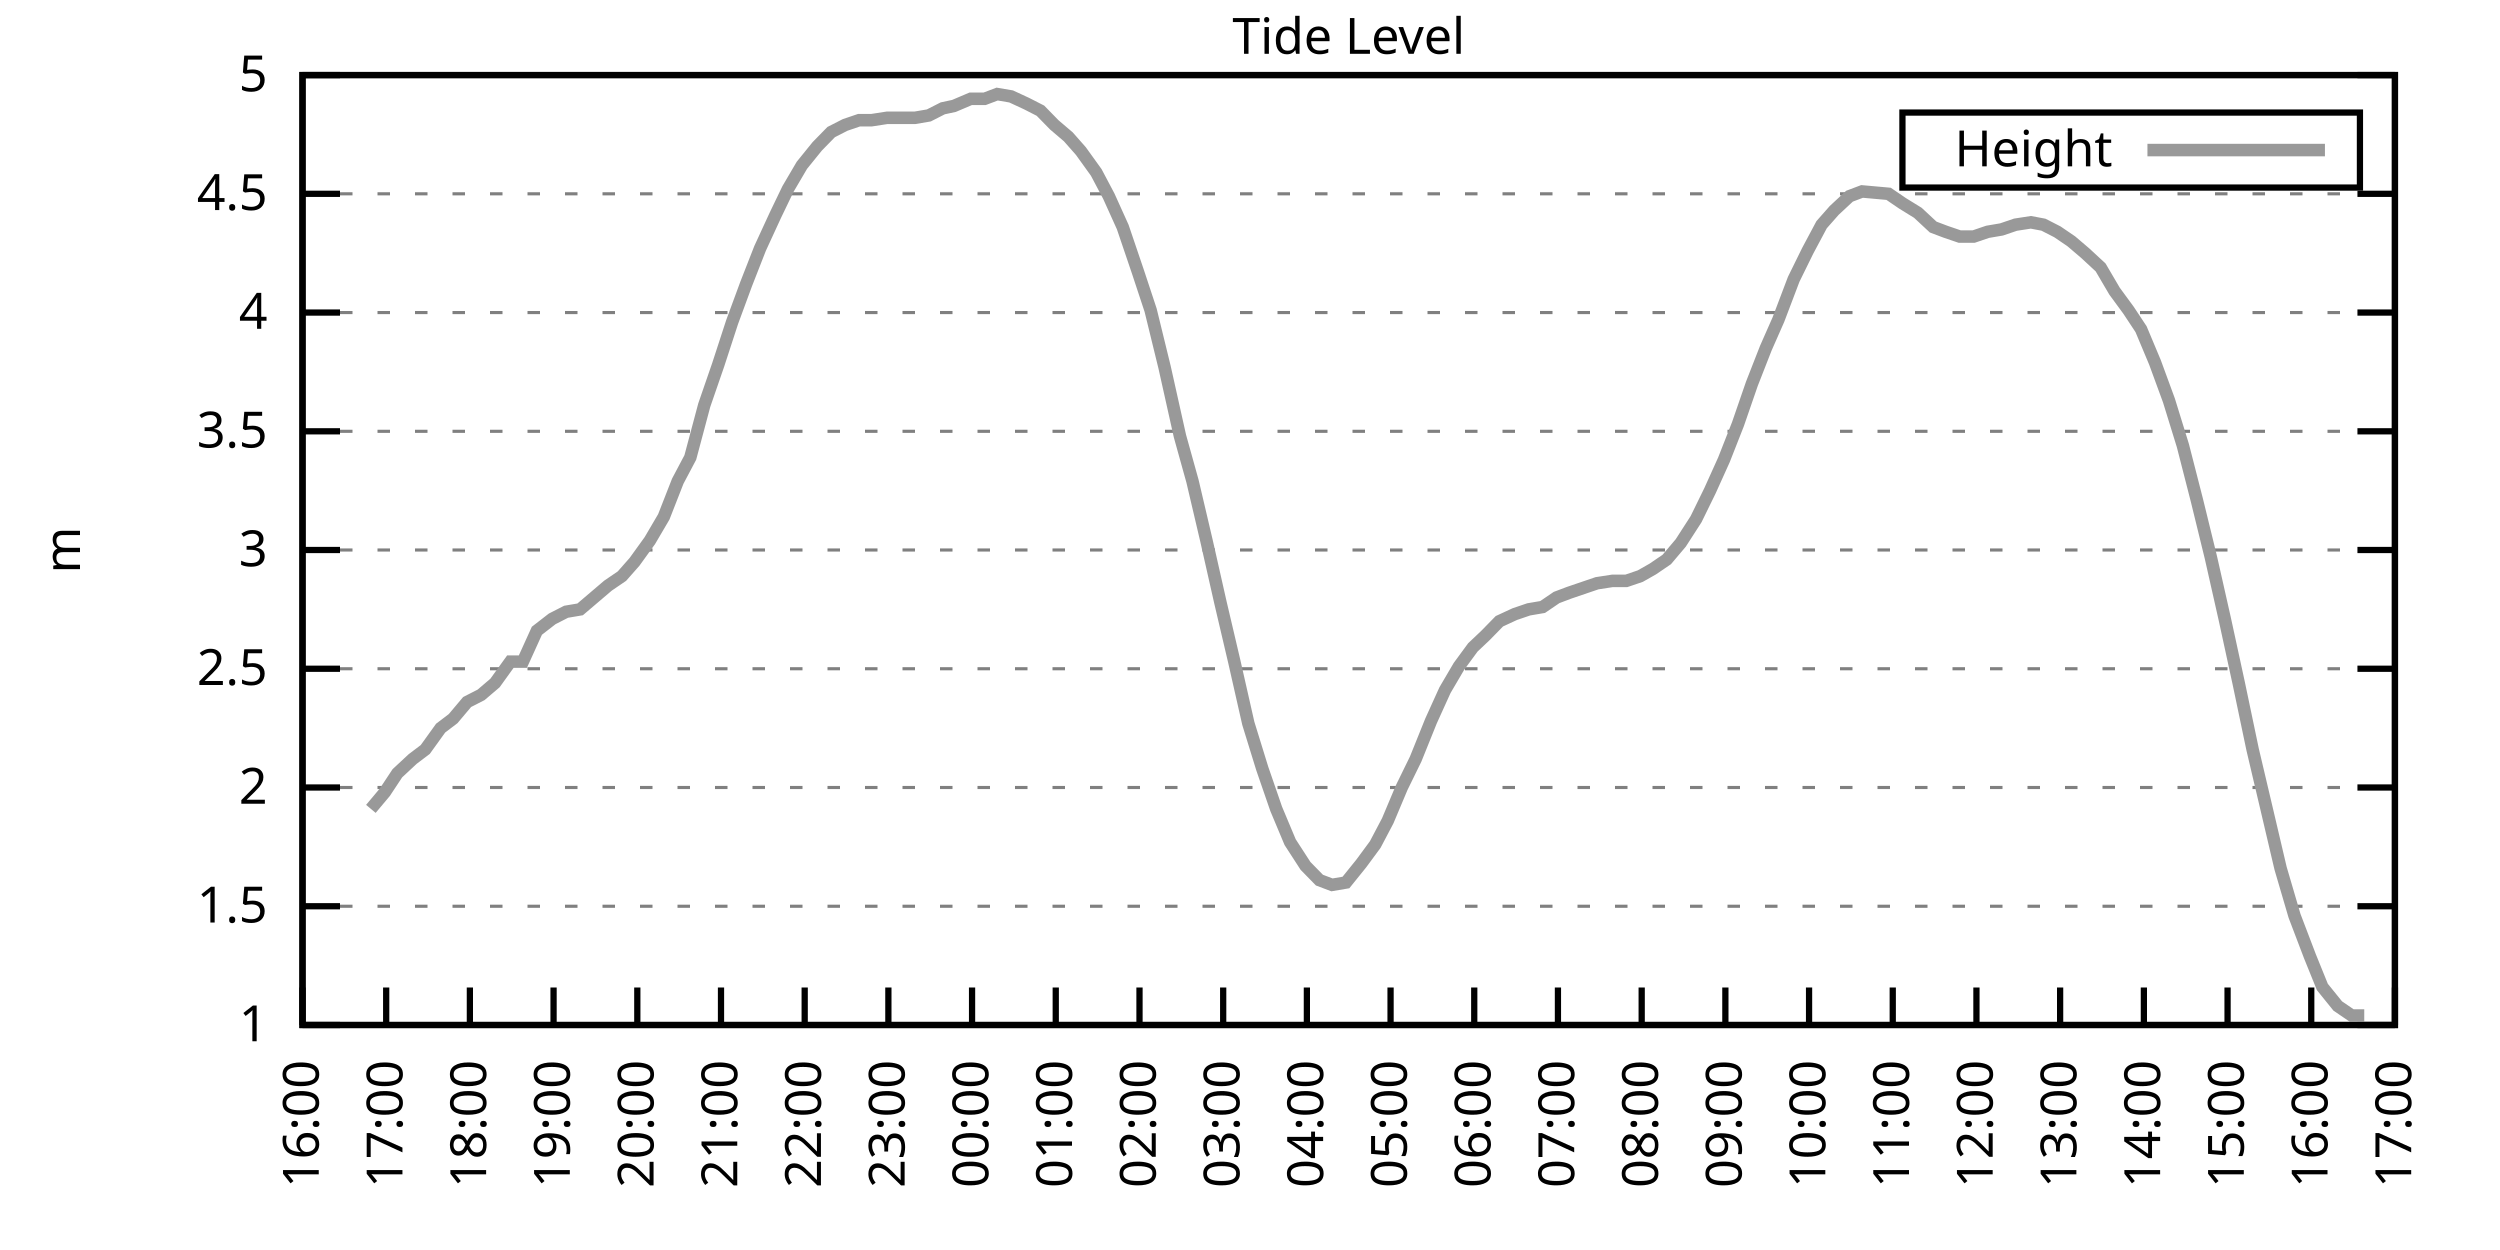
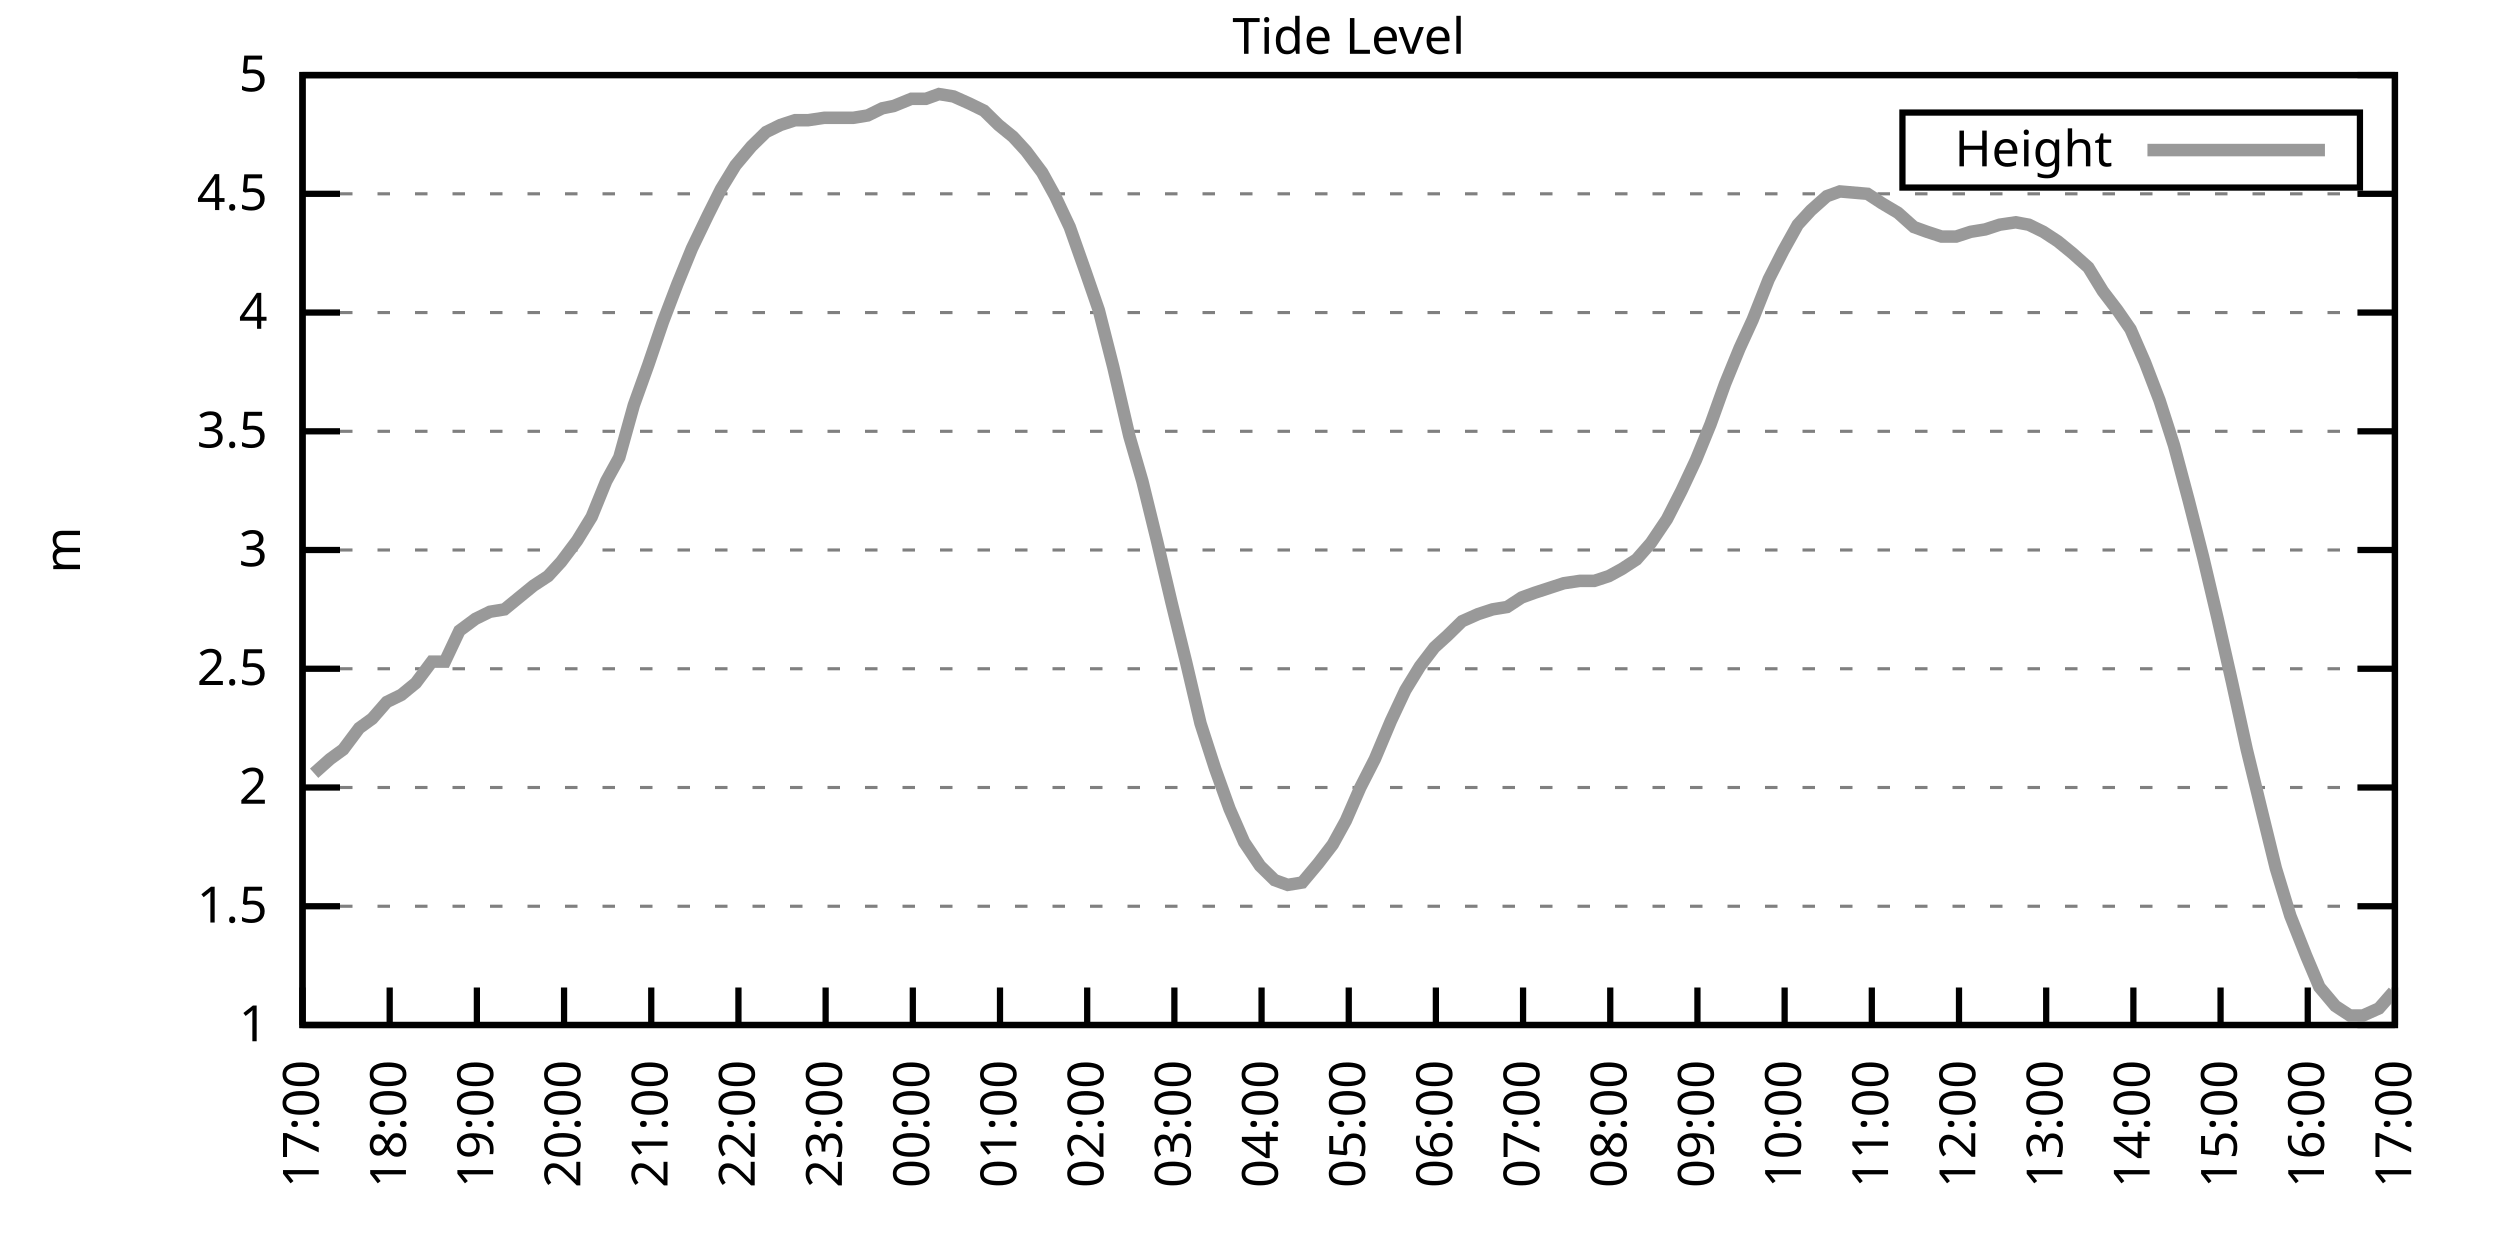
<svg xmlns="http://www.w3.org/2000/svg" xmlns:xlink="http://www.w3.org/1999/xlink" width="400" height="200" viewBox="0 0 400 200">
  <g id="gnuplot_canvas">
    <rect x="0" y="0" width="400" height="200" fill="none" />
    <defs>
      <circle id="gpDot" r="0.5" stroke-width="0.5" stroke="currentColor" />
      <path id="gpPt0" stroke-width="0.333" stroke="currentColor" d="M-1,0 h2 M0,-1 v2" />
      <path id="gpPt1" stroke-width="0.333" stroke="currentColor" d="M-1,-1 L1,1 M1,-1 L-1,1" />
      <path id="gpPt2" stroke-width="0.333" stroke="currentColor" d="M-1,0 L1,0 M0,-1 L0,1 M-1,-1 L1,1 M-1,1 L1,-1" />
      <rect id="gpPt3" stroke-width="0.333" stroke="currentColor" x="-1" y="-1" width="2" height="2" />
      <rect id="gpPt4" stroke-width="0.333" stroke="currentColor" fill="currentColor" x="-1" y="-1" width="2" height="2" />
      <circle id="gpPt5" stroke-width="0.333" stroke="currentColor" cx="0" cy="0" r="1" />
      <use xlink:href="#gpPt5" id="gpPt6" fill="currentColor" stroke="none" />
      <path id="gpPt7" stroke-width="0.333" stroke="currentColor" d="M0,-1.33 L-1.33,0.67 L1.33,0.67 z" />
      <use xlink:href="#gpPt7" id="gpPt8" fill="currentColor" stroke="none" />
      <use xlink:href="#gpPt7" id="gpPt9" stroke="currentColor" transform="rotate(180)" />
      <use xlink:href="#gpPt9" id="gpPt10" fill="currentColor" stroke="none" />
      <use xlink:href="#gpPt3" id="gpPt11" stroke="currentColor" transform="rotate(45)" />
      <use xlink:href="#gpPt11" id="gpPt12" fill="currentColor" stroke="none" />
      <path id="gpPt13" stroke-width="0.333" stroke="currentColor" d="M0,1.330 L1.265,0.411 L0.782,-1.067 L-0.782,-1.076 L-1.265,0.411 z" />
      <use xlink:href="#gpPt13" id="gpPt14" fill="currentColor" stroke="none" />
      <filter id="textbox" filterUnits="objectBoundingBox" x="0" y="0" height="1" width="1">
        <feFlood flood-color="white" flood-opacity="1" result="bgnd" />
        <feComposite in="SourceGraphic" in2="bgnd" operator="atop" />
      </filter>
      <filter id="greybox" filterUnits="objectBoundingBox" x="0" y="0" height="1" width="1">
        <feFlood flood-color="lightgrey" flood-opacity="1" result="grey" />
        <feComposite in="SourceGraphic" in2="grey" operator="atop" />
      </filter>
    </defs>
    <g fill="none" color="white" stroke="currentColor" stroke-width="1.00" stroke-linecap="butt" stroke-linejoin="miter">
</g>
    <g fill="none" color="black" stroke="currentColor" stroke-width="1.00" stroke-linecap="butt" stroke-linejoin="miter">
      <g stroke="none" shape-rendering="crispEdges">
        <polygon fill="rgb(255, 255, 255)" points="48.40,164.00 383.18,164.00 383.18,12.02 48.40,12.02 " />
      </g>
    </g>
    <g fill="none" color="black" stroke="currentColor" stroke-width="1.00" stroke-linecap="butt" stroke-linejoin="miter">
</g>
    <g fill="none" color="black" stroke="black" stroke-width="0.50" stroke-linecap="butt" stroke-linejoin="miter">
</g>
    <g fill="none" color="gray" stroke="currentColor" stroke-width="0.50" stroke-linecap="butt" stroke-linejoin="miter">
      <path stroke="gray" stroke-dasharray="2,4" class="gridline" d="M48.40,164.00 L383.19,164.00  " />
    </g>
    <g fill="none" color="gray" stroke="gray" stroke-width="1.00" stroke-linecap="butt" stroke-linejoin="miter">
</g>
    <g fill="none" color="black" stroke="currentColor" stroke-width="1.00" stroke-linecap="butt" stroke-linejoin="miter">
      <path stroke="black" d="M48.40,164.00 L54.40,164.00 M383.19,164.00 L377.19,164.00  " />
      <g transform="translate(42.80,166.60)" stroke="none" fill="black" font-family="Sans" font-size="8.00" text-anchor="end">
        <text>
          <tspan font-family="Sans"> 1</tspan>
        </text>
      </g>
    </g>
    <g fill="none" color="black" stroke="currentColor" stroke-width="1.00" stroke-linecap="butt" stroke-linejoin="miter">
</g>
    <g fill="none" color="black" stroke="black" stroke-width="0.50" stroke-linecap="butt" stroke-linejoin="miter">
</g>
    <g fill="none" color="gray" stroke="currentColor" stroke-width="0.50" stroke-linecap="butt" stroke-linejoin="miter">
      <path stroke="gray" stroke-dasharray="2,4" class="gridline" d="M48.40,145.00 L383.19,145.00  " />
    </g>
    <g fill="none" color="gray" stroke="gray" stroke-width="1.00" stroke-linecap="butt" stroke-linejoin="miter">
</g>
    <g fill="none" color="black" stroke="currentColor" stroke-width="1.00" stroke-linecap="butt" stroke-linejoin="miter">
      <path stroke="black" d="M48.40,145.00 L54.40,145.00 M383.19,145.00 L377.19,145.00  " />
      <g transform="translate(42.80,147.60)" stroke="none" fill="black" font-family="Sans" font-size="8.00" text-anchor="end">
        <text>
          <tspan font-family="Sans"> 1.5</tspan>
        </text>
      </g>
    </g>
    <g fill="none" color="black" stroke="currentColor" stroke-width="1.00" stroke-linecap="butt" stroke-linejoin="miter">
</g>
    <g fill="none" color="black" stroke="black" stroke-width="0.50" stroke-linecap="butt" stroke-linejoin="miter">
</g>
    <g fill="none" color="gray" stroke="currentColor" stroke-width="0.50" stroke-linecap="butt" stroke-linejoin="miter">
      <path stroke="gray" stroke-dasharray="2,4" class="gridline" d="M48.40,126.00 L383.19,126.00  " />
    </g>
    <g fill="none" color="gray" stroke="gray" stroke-width="1.00" stroke-linecap="butt" stroke-linejoin="miter">
</g>
    <g fill="none" color="black" stroke="currentColor" stroke-width="1.00" stroke-linecap="butt" stroke-linejoin="miter">
      <path stroke="black" d="M48.40,126.00 L54.40,126.00 M383.19,126.00 L377.19,126.00  " />
      <g transform="translate(42.80,128.60)" stroke="none" fill="black" font-family="Sans" font-size="8.00" text-anchor="end">
        <text>
          <tspan font-family="Sans"> 2</tspan>
        </text>
      </g>
    </g>
    <g fill="none" color="black" stroke="currentColor" stroke-width="1.00" stroke-linecap="butt" stroke-linejoin="miter">
</g>
    <g fill="none" color="black" stroke="black" stroke-width="0.50" stroke-linecap="butt" stroke-linejoin="miter">
</g>
    <g fill="none" color="gray" stroke="currentColor" stroke-width="0.50" stroke-linecap="butt" stroke-linejoin="miter">
      <path stroke="gray" stroke-dasharray="2,4" class="gridline" d="M48.40,107.00 L383.19,107.00  " />
    </g>
    <g fill="none" color="gray" stroke="gray" stroke-width="1.00" stroke-linecap="butt" stroke-linejoin="miter">
</g>
    <g fill="none" color="black" stroke="currentColor" stroke-width="1.00" stroke-linecap="butt" stroke-linejoin="miter">
      <path stroke="black" d="M48.40,107.00 L54.40,107.00 M383.19,107.00 L377.19,107.00  " />
      <g transform="translate(42.80,109.60)" stroke="none" fill="black" font-family="Sans" font-size="8.00" text-anchor="end">
        <text>
          <tspan font-family="Sans"> 2.5</tspan>
        </text>
      </g>
    </g>
    <g fill="none" color="black" stroke="currentColor" stroke-width="1.00" stroke-linecap="butt" stroke-linejoin="miter">
</g>
    <g fill="none" color="black" stroke="black" stroke-width="0.50" stroke-linecap="butt" stroke-linejoin="miter">
</g>
    <g fill="none" color="gray" stroke="currentColor" stroke-width="0.50" stroke-linecap="butt" stroke-linejoin="miter">
      <path stroke="gray" stroke-dasharray="2,4" class="gridline" d="M48.40,88.00 L383.19,88.00  " />
    </g>
    <g fill="none" color="gray" stroke="gray" stroke-width="1.00" stroke-linecap="butt" stroke-linejoin="miter">
</g>
    <g fill="none" color="black" stroke="currentColor" stroke-width="1.00" stroke-linecap="butt" stroke-linejoin="miter">
      <path stroke="black" d="M48.40,88.00 L54.40,88.00 M383.19,88.00 L377.19,88.00  " />
      <g transform="translate(42.80,90.60)" stroke="none" fill="black" font-family="Sans" font-size="8.00" text-anchor="end">
        <text>
          <tspan font-family="Sans"> 3</tspan>
        </text>
      </g>
    </g>
    <g fill="none" color="black" stroke="currentColor" stroke-width="1.00" stroke-linecap="butt" stroke-linejoin="miter">
</g>
    <g fill="none" color="black" stroke="black" stroke-width="0.50" stroke-linecap="butt" stroke-linejoin="miter">
</g>
    <g fill="none" color="gray" stroke="currentColor" stroke-width="0.50" stroke-linecap="butt" stroke-linejoin="miter">
      <path stroke="gray" stroke-dasharray="2,4" class="gridline" d="M48.40,69.01 L383.19,69.01  " />
    </g>
    <g fill="none" color="gray" stroke="gray" stroke-width="1.00" stroke-linecap="butt" stroke-linejoin="miter">
</g>
    <g fill="none" color="black" stroke="currentColor" stroke-width="1.00" stroke-linecap="butt" stroke-linejoin="miter">
      <path stroke="black" d="M48.40,69.01 L54.40,69.01 M383.19,69.01 L377.19,69.01  " />
      <g transform="translate(42.80,71.61)" stroke="none" fill="black" font-family="Sans" font-size="8.00" text-anchor="end">
        <text>
          <tspan font-family="Sans"> 3.5</tspan>
        </text>
      </g>
    </g>
    <g fill="none" color="black" stroke="currentColor" stroke-width="1.00" stroke-linecap="butt" stroke-linejoin="miter">
</g>
    <g fill="none" color="black" stroke="black" stroke-width="0.50" stroke-linecap="butt" stroke-linejoin="miter">
</g>
    <g fill="none" color="gray" stroke="currentColor" stroke-width="0.50" stroke-linecap="butt" stroke-linejoin="miter">
      <path stroke="gray" stroke-dasharray="2,4" class="gridline" d="M48.40,50.01 L383.19,50.01  " />
    </g>
    <g fill="none" color="gray" stroke="gray" stroke-width="1.00" stroke-linecap="butt" stroke-linejoin="miter">
</g>
    <g fill="none" color="black" stroke="currentColor" stroke-width="1.00" stroke-linecap="butt" stroke-linejoin="miter">
      <path stroke="black" d="M48.40,50.01 L54.40,50.01 M383.19,50.01 L377.19,50.01  " />
      <g transform="translate(42.80,52.61)" stroke="none" fill="black" font-family="Sans" font-size="8.00" text-anchor="end">
        <text>
          <tspan font-family="Sans"> 4</tspan>
        </text>
      </g>
    </g>
    <g fill="none" color="black" stroke="currentColor" stroke-width="1.00" stroke-linecap="butt" stroke-linejoin="miter">
</g>
    <g fill="none" color="black" stroke="black" stroke-width="0.50" stroke-linecap="butt" stroke-linejoin="miter">
</g>
    <g fill="none" color="gray" stroke="currentColor" stroke-width="0.50" stroke-linecap="butt" stroke-linejoin="miter">
      <path stroke="gray" stroke-dasharray="2,4" class="gridline" d="M48.40,31.01 L383.19,31.01  " />
    </g>
    <g fill="none" color="gray" stroke="gray" stroke-width="1.00" stroke-linecap="butt" stroke-linejoin="miter">
</g>
    <g fill="none" color="black" stroke="currentColor" stroke-width="1.00" stroke-linecap="butt" stroke-linejoin="miter">
      <path stroke="black" d="M48.40,31.01 L54.40,31.01 M383.19,31.01 L377.19,31.01  " />
      <g transform="translate(42.80,33.61)" stroke="none" fill="black" font-family="Sans" font-size="8.00" text-anchor="end">
        <text>
          <tspan font-family="Sans"> 4.5</tspan>
        </text>
      </g>
    </g>
    <g fill="none" color="black" stroke="currentColor" stroke-width="1.00" stroke-linecap="butt" stroke-linejoin="miter">
</g>
    <g fill="none" color="black" stroke="black" stroke-width="0.50" stroke-linecap="butt" stroke-linejoin="miter">
</g>
    <g fill="none" color="gray" stroke="currentColor" stroke-width="0.50" stroke-linecap="butt" stroke-linejoin="miter">
      <path stroke="gray" stroke-dasharray="2,4" class="gridline" d="M48.40,12.01 L383.19,12.01  " />
    </g>
    <g fill="none" color="gray" stroke="gray" stroke-width="1.00" stroke-linecap="butt" stroke-linejoin="miter">
</g>
    <g fill="none" color="black" stroke="currentColor" stroke-width="1.00" stroke-linecap="butt" stroke-linejoin="miter">
      <path stroke="black" d="M48.40,12.01 L54.40,12.01 M383.19,12.01 L377.19,12.01  " />
      <g transform="translate(42.80,14.61)" stroke="none" fill="black" font-family="Sans" font-size="8.00" text-anchor="end">
        <text>
          <tspan font-family="Sans"> 5</tspan>
        </text>
      </g>
    </g>
    <g fill="none" color="black" stroke="currentColor" stroke-width="1.00" stroke-linecap="butt" stroke-linejoin="miter">
      <path stroke="black" d="M48.40,164.00 L48.40,158.00  " />
      <g transform="translate(51.00,169.60) rotate(270.00)" stroke="none" fill="black" font-family="Sans" font-size="8.00" text-anchor="end">
        <text>
-           <tspan font-family="Sans">16:00</tspan>
-         </text>
-       </g>
-     </g>
-     <g fill="none" color="black" stroke="currentColor" stroke-width="1.00" stroke-linecap="butt" stroke-linejoin="miter">
-       <path stroke="black" d="M61.79,164.00 L61.79,158.00  " />
-       <g transform="translate(64.39,169.60) rotate(270.00)" stroke="none" fill="black" font-family="Sans" font-size="8.00" text-anchor="end">
-         <text>
          <tspan font-family="Sans">17:00</tspan>
        </text>
      </g>
    </g>
    <g fill="none" color="black" stroke="currentColor" stroke-width="1.00" stroke-linecap="butt" stroke-linejoin="miter">
-       <path stroke="black" d="M75.18,164.00 L75.18,158.00  " />
-       <g transform="translate(77.78,169.60) rotate(270.00)" stroke="none" fill="black" font-family="Sans" font-size="8.00" text-anchor="end">
+       <path stroke="black" d="M62.35,164.00 L62.35,158.00  " />
+       <g transform="translate(64.95,169.60) rotate(270.00)" stroke="none" fill="black" font-family="Sans" font-size="8.00" text-anchor="end">
        <text>
          <tspan font-family="Sans">18:00</tspan>
        </text>
      </g>
    </g>
    <g fill="none" color="black" stroke="currentColor" stroke-width="1.00" stroke-linecap="butt" stroke-linejoin="miter">
-       <path stroke="black" d="M88.57,164.00 L88.57,158.00  " />
-       <g transform="translate(91.17,169.60) rotate(270.00)" stroke="none" fill="black" font-family="Sans" font-size="8.00" text-anchor="end">
+       <path stroke="black" d="M76.30,164.00 L76.30,158.00  " />
+       <g transform="translate(78.90,169.60) rotate(270.00)" stroke="none" fill="black" font-family="Sans" font-size="8.00" text-anchor="end">
        <text>
          <tspan font-family="Sans">19:00</tspan>
        </text>
      </g>
    </g>
    <g fill="none" color="black" stroke="currentColor" stroke-width="1.00" stroke-linecap="butt" stroke-linejoin="miter">
-       <path stroke="black" d="M101.97,164.00 L101.97,158.00  " />
-       <g transform="translate(104.57,169.60) rotate(270.00)" stroke="none" fill="black" font-family="Sans" font-size="8.00" text-anchor="end">
+       <path stroke="black" d="M90.25,164.00 L90.25,158.00  " />
+       <g transform="translate(92.85,169.60) rotate(270.00)" stroke="none" fill="black" font-family="Sans" font-size="8.00" text-anchor="end">
        <text>
          <tspan font-family="Sans">20:00</tspan>
        </text>
      </g>
    </g>
    <g fill="none" color="black" stroke="currentColor" stroke-width="1.00" stroke-linecap="butt" stroke-linejoin="miter">
-       <path stroke="black" d="M115.36,164.00 L115.36,158.00  " />
-       <g transform="translate(117.96,169.60) rotate(270.00)" stroke="none" fill="black" font-family="Sans" font-size="8.00" text-anchor="end">
+       <path stroke="black" d="M104.20,164.00 L104.20,158.00  " />
+       <g transform="translate(106.80,169.60) rotate(270.00)" stroke="none" fill="black" font-family="Sans" font-size="8.00" text-anchor="end">
        <text>
          <tspan font-family="Sans">21:00</tspan>
        </text>
      </g>
    </g>
    <g fill="none" color="black" stroke="currentColor" stroke-width="1.00" stroke-linecap="butt" stroke-linejoin="miter">
-       <path stroke="black" d="M128.75,164.00 L128.75,158.00  " />
-       <g transform="translate(131.35,169.60) rotate(270.00)" stroke="none" fill="black" font-family="Sans" font-size="8.00" text-anchor="end">
+       <path stroke="black" d="M118.15,164.00 L118.15,158.00  " />
+       <g transform="translate(120.75,169.60) rotate(270.00)" stroke="none" fill="black" font-family="Sans" font-size="8.00" text-anchor="end">
        <text>
          <tspan font-family="Sans">22:00</tspan>
        </text>
      </g>
    </g>
    <g fill="none" color="black" stroke="currentColor" stroke-width="1.00" stroke-linecap="butt" stroke-linejoin="miter">
-       <path stroke="black" d="M142.14,164.00 L142.14,158.00  " />
-       <g transform="translate(144.74,169.60) rotate(270.00)" stroke="none" fill="black" font-family="Sans" font-size="8.00" text-anchor="end">
+       <path stroke="black" d="M132.10,164.00 L132.10,158.00  " />
+       <g transform="translate(134.70,169.60) rotate(270.00)" stroke="none" fill="black" font-family="Sans" font-size="8.00" text-anchor="end">
        <text>
          <tspan font-family="Sans">23:00</tspan>
        </text>
      </g>
    </g>
    <g fill="none" color="black" stroke="currentColor" stroke-width="1.00" stroke-linecap="butt" stroke-linejoin="miter">
-       <path stroke="black" d="M155.53,164.00 L155.53,158.00  " />
-       <g transform="translate(158.13,169.60) rotate(270.00)" stroke="none" fill="black" font-family="Sans" font-size="8.00" text-anchor="end">
+       <path stroke="black" d="M146.05,164.00 L146.05,158.00  " />
+       <g transform="translate(148.65,169.60) rotate(270.00)" stroke="none" fill="black" font-family="Sans" font-size="8.00" text-anchor="end">
        <text>
          <tspan font-family="Sans">00:00</tspan>
        </text>
      </g>
    </g>
    <g fill="none" color="black" stroke="currentColor" stroke-width="1.00" stroke-linecap="butt" stroke-linejoin="miter">
-       <path stroke="black" d="M168.92,164.00 L168.92,158.00  " />
-       <g transform="translate(171.52,169.60) rotate(270.00)" stroke="none" fill="black" font-family="Sans" font-size="8.00" text-anchor="end">
+       <path stroke="black" d="M160.00,164.00 L160.00,158.00  " />
+       <g transform="translate(162.60,169.60) rotate(270.00)" stroke="none" fill="black" font-family="Sans" font-size="8.00" text-anchor="end">
        <text>
          <tspan font-family="Sans">01:00</tspan>
        </text>
      </g>
    </g>
    <g fill="none" color="black" stroke="currentColor" stroke-width="1.00" stroke-linecap="butt" stroke-linejoin="miter">
-       <path stroke="black" d="M182.32,164.00 L182.32,158.00  " />
-       <g transform="translate(184.92,169.60) rotate(270.00)" stroke="none" fill="black" font-family="Sans" font-size="8.00" text-anchor="end">
+       <path stroke="black" d="M173.95,164.00 L173.95,158.00  " />
+       <g transform="translate(176.55,169.60) rotate(270.00)" stroke="none" fill="black" font-family="Sans" font-size="8.00" text-anchor="end">
        <text>
          <tspan font-family="Sans">02:00</tspan>
        </text>
      </g>
    </g>
    <g fill="none" color="black" stroke="currentColor" stroke-width="1.00" stroke-linecap="butt" stroke-linejoin="miter">
-       <path stroke="black" d="M195.71,164.00 L195.71,158.00  " />
-       <g transform="translate(198.31,169.60) rotate(270.00)" stroke="none" fill="black" font-family="Sans" font-size="8.00" text-anchor="end">
+       <path stroke="black" d="M187.90,164.00 L187.90,158.00  " />
+       <g transform="translate(190.50,169.60) rotate(270.00)" stroke="none" fill="black" font-family="Sans" font-size="8.00" text-anchor="end">
        <text>
          <tspan font-family="Sans">03:00</tspan>
        </text>
      </g>
    </g>
    <g fill="none" color="black" stroke="currentColor" stroke-width="1.00" stroke-linecap="butt" stroke-linejoin="miter">
-       <path stroke="black" d="M209.10,164.00 L209.10,158.00  " />
-       <g transform="translate(211.70,169.60) rotate(270.00)" stroke="none" fill="black" font-family="Sans" font-size="8.00" text-anchor="end">
+       <path stroke="black" d="M201.85,164.00 L201.85,158.00  " />
+       <g transform="translate(204.45,169.60) rotate(270.00)" stroke="none" fill="black" font-family="Sans" font-size="8.00" text-anchor="end">
        <text>
          <tspan font-family="Sans">04:00</tspan>
        </text>
      </g>
    </g>
    <g fill="none" color="black" stroke="currentColor" stroke-width="1.00" stroke-linecap="butt" stroke-linejoin="miter">
-       <path stroke="black" d="M222.49,164.00 L222.49,158.00  " />
-       <g transform="translate(225.09,169.60) rotate(270.00)" stroke="none" fill="black" font-family="Sans" font-size="8.00" text-anchor="end">
+       <path stroke="black" d="M215.80,164.00 L215.80,158.00  " />
+       <g transform="translate(218.40,169.60) rotate(270.00)" stroke="none" fill="black" font-family="Sans" font-size="8.00" text-anchor="end">
        <text>
          <tspan font-family="Sans">05:00</tspan>
        </text>
      </g>
    </g>
    <g fill="none" color="black" stroke="currentColor" stroke-width="1.00" stroke-linecap="butt" stroke-linejoin="miter">
-       <path stroke="black" d="M235.88,164.00 L235.88,158.00  " />
-       <g transform="translate(238.48,169.60) rotate(270.00)" stroke="none" fill="black" font-family="Sans" font-size="8.00" text-anchor="end">
+       <path stroke="black" d="M229.74,164.00 L229.74,158.00  " />
+       <g transform="translate(232.34,169.60) rotate(270.00)" stroke="none" fill="black" font-family="Sans" font-size="8.00" text-anchor="end">
        <text>
          <tspan font-family="Sans">06:00</tspan>
        </text>
      </g>
    </g>
    <g fill="none" color="black" stroke="currentColor" stroke-width="1.00" stroke-linecap="butt" stroke-linejoin="miter">
-       <path stroke="black" d="M249.27,164.00 L249.27,158.00  " />
-       <g transform="translate(251.87,169.60) rotate(270.00)" stroke="none" fill="black" font-family="Sans" font-size="8.00" text-anchor="end">
+       <path stroke="black" d="M243.69,164.00 L243.69,158.00  " />
+       <g transform="translate(246.29,169.60) rotate(270.00)" stroke="none" fill="black" font-family="Sans" font-size="8.00" text-anchor="end">
        <text>
          <tspan font-family="Sans">07:00</tspan>
        </text>
      </g>
    </g>
    <g fill="none" color="black" stroke="currentColor" stroke-width="1.00" stroke-linecap="butt" stroke-linejoin="miter">
-       <path stroke="black" d="M262.67,164.00 L262.67,158.00  " />
-       <g transform="translate(265.27,169.60) rotate(270.00)" stroke="none" fill="black" font-family="Sans" font-size="8.00" text-anchor="end">
+       <path stroke="black" d="M257.64,164.00 L257.64,158.00  " />
+       <g transform="translate(260.24,169.60) rotate(270.00)" stroke="none" fill="black" font-family="Sans" font-size="8.00" text-anchor="end">
        <text>
          <tspan font-family="Sans">08:00</tspan>
        </text>
      </g>
    </g>
    <g fill="none" color="black" stroke="currentColor" stroke-width="1.00" stroke-linecap="butt" stroke-linejoin="miter">
-       <path stroke="black" d="M276.06,164.00 L276.06,158.00  " />
-       <g transform="translate(278.66,169.60) rotate(270.00)" stroke="none" fill="black" font-family="Sans" font-size="8.00" text-anchor="end">
+       <path stroke="black" d="M271.59,164.00 L271.59,158.00  " />
+       <g transform="translate(274.19,169.60) rotate(270.00)" stroke="none" fill="black" font-family="Sans" font-size="8.00" text-anchor="end">
        <text>
          <tspan font-family="Sans">09:00</tspan>
        </text>
      </g>
    </g>
    <g fill="none" color="black" stroke="currentColor" stroke-width="1.00" stroke-linecap="butt" stroke-linejoin="miter">
-       <path stroke="black" d="M289.45,164.00 L289.45,158.00  " />
-       <g transform="translate(292.05,169.60) rotate(270.00)" stroke="none" fill="black" font-family="Sans" font-size="8.00" text-anchor="end">
+       <path stroke="black" d="M285.54,164.00 L285.54,158.00  " />
+       <g transform="translate(288.14,169.60) rotate(270.00)" stroke="none" fill="black" font-family="Sans" font-size="8.00" text-anchor="end">
        <text>
          <tspan font-family="Sans">10:00</tspan>
        </text>
      </g>
    </g>
    <g fill="none" color="black" stroke="currentColor" stroke-width="1.00" stroke-linecap="butt" stroke-linejoin="miter">
-       <path stroke="black" d="M302.84,164.00 L302.84,158.00  " />
-       <g transform="translate(305.44,169.60) rotate(270.00)" stroke="none" fill="black" font-family="Sans" font-size="8.00" text-anchor="end">
+       <path stroke="black" d="M299.49,164.00 L299.49,158.00  " />
+       <g transform="translate(302.09,169.60) rotate(270.00)" stroke="none" fill="black" font-family="Sans" font-size="8.00" text-anchor="end">
        <text>
          <tspan font-family="Sans">11:00</tspan>
        </text>
      </g>
    </g>
    <g fill="none" color="black" stroke="currentColor" stroke-width="1.00" stroke-linecap="butt" stroke-linejoin="miter">
-       <path stroke="black" d="M316.23,164.00 L316.23,158.00  " />
-       <g transform="translate(318.83,169.60) rotate(270.00)" stroke="none" fill="black" font-family="Sans" font-size="8.00" text-anchor="end">
+       <path stroke="black" d="M313.44,164.00 L313.44,158.00  " />
+       <g transform="translate(316.04,169.60) rotate(270.00)" stroke="none" fill="black" font-family="Sans" font-size="8.00" text-anchor="end">
        <text>
          <tspan font-family="Sans">12:00</tspan>
        </text>
      </g>
    </g>
    <g fill="none" color="black" stroke="currentColor" stroke-width="1.00" stroke-linecap="butt" stroke-linejoin="miter">
-       <path stroke="black" d="M329.62,164.00 L329.62,158.00  " />
-       <g transform="translate(332.22,169.60) rotate(270.00)" stroke="none" fill="black" font-family="Sans" font-size="8.00" text-anchor="end">
+       <path stroke="black" d="M327.39,164.00 L327.39,158.00  " />
+       <g transform="translate(329.99,169.60) rotate(270.00)" stroke="none" fill="black" font-family="Sans" font-size="8.00" text-anchor="end">
        <text>
          <tspan font-family="Sans">13:00</tspan>
        </text>
      </g>
    </g>
    <g fill="none" color="black" stroke="currentColor" stroke-width="1.00" stroke-linecap="butt" stroke-linejoin="miter">
-       <path stroke="black" d="M343.02,164.00 L343.02,158.00  " />
-       <g transform="translate(345.62,169.60) rotate(270.00)" stroke="none" fill="black" font-family="Sans" font-size="8.00" text-anchor="end">
+       <path stroke="black" d="M341.34,164.00 L341.34,158.00  " />
+       <g transform="translate(343.94,169.60) rotate(270.00)" stroke="none" fill="black" font-family="Sans" font-size="8.00" text-anchor="end">
        <text>
          <tspan font-family="Sans">14:00</tspan>
        </text>
      </g>
    </g>
    <g fill="none" color="black" stroke="currentColor" stroke-width="1.00" stroke-linecap="butt" stroke-linejoin="miter">
-       <path stroke="black" d="M356.41,164.00 L356.41,158.00  " />
-       <g transform="translate(359.01,169.60) rotate(270.00)" stroke="none" fill="black" font-family="Sans" font-size="8.00" text-anchor="end">
+       <path stroke="black" d="M355.29,164.00 L355.29,158.00  " />
+       <g transform="translate(357.89,169.60) rotate(270.00)" stroke="none" fill="black" font-family="Sans" font-size="8.00" text-anchor="end">
        <text>
          <tspan font-family="Sans">15:00</tspan>
        </text>
      </g>
    </g>
    <g fill="none" color="black" stroke="currentColor" stroke-width="1.00" stroke-linecap="butt" stroke-linejoin="miter">
-       <path stroke="black" d="M369.80,164.00 L369.80,158.00  " />
-       <g transform="translate(372.40,169.60) rotate(270.00)" stroke="none" fill="black" font-family="Sans" font-size="8.00" text-anchor="end">
+       <path stroke="black" d="M369.24,164.00 L369.24,158.00  " />
+       <g transform="translate(371.84,169.60) rotate(270.00)" stroke="none" fill="black" font-family="Sans" font-size="8.00" text-anchor="end">
        <text>
          <tspan font-family="Sans">16:00</tspan>
        </text>
      </g>
    </g>
    <g fill="none" color="black" stroke="currentColor" stroke-width="1.00" stroke-linecap="butt" stroke-linejoin="miter">
      <path stroke="black" d="M383.19,164.00 L383.19,158.00  " />
      <g transform="translate(385.79,169.60) rotate(270.00)" stroke="none" fill="black" font-family="Sans" font-size="8.00" text-anchor="end">
        <text>
          <tspan font-family="Sans">17:00</tspan>
        </text>
      </g>
    </g>
    <g fill="none" color="black" stroke="currentColor" stroke-width="1.00" stroke-linecap="butt" stroke-linejoin="miter">
</g>
    <g fill="none" color="black" stroke="currentColor" stroke-width="1.00" stroke-linecap="butt" stroke-linejoin="miter">
      <path stroke="black" d="M48.40,12.01 L48.40,164.00 L383.19,164.00 L383.19,12.01 L48.40,12.01 Z  " />
    </g>
    <g fill="none" color="black" stroke="currentColor" stroke-width="1.00" stroke-linecap="butt" stroke-linejoin="miter">
</g>
    <g fill="none" color="black" stroke="currentColor" stroke-width="1.00" stroke-linecap="butt" stroke-linejoin="miter">
      <path stroke="black" d="M304.39,30.01 L304.39,18.01 L377.59,18.01 L377.59,30.01 L304.39,30.01 Z  " />
    </g>
    <g id="Tide_level_plot_1">
      <g fill="none" color="white" stroke="black" stroke-width="2.00" stroke-linecap="butt" stroke-linejoin="miter">
</g>
      <g fill="none" color="black" stroke="currentColor" stroke-width="2.00" stroke-linecap="butt" stroke-linejoin="miter">
        <g transform="translate(337.99,26.61)" stroke="none" fill="black" font-family="Sans" font-size="8.00" text-anchor="end">
          <text>
            <tspan font-family="Sans">Height</tspan>
          </text>
        </g>
      </g>
      <g fill="none" color="black" stroke="currentColor" stroke-width="2.00" stroke-linecap="butt" stroke-linejoin="miter">
-         <path stroke="rgb(153, 153, 153)" d="M343.59,24.01 L371.99,24.01 M59.34,129.42 L61.57,126.76 L63.58,123.72 L66.03,121.44 L68.04,119.92 L70.50,116.50   L72.50,114.98 L74.74,112.32 L76.97,111.18 L79.20,109.28 L81.66,105.86 L83.66,105.86 L85.90,100.92 L88.35,99.02   L90.58,97.88 L92.82,97.50 L95.05,95.60 L97.28,93.70 L99.51,92.18 L101.52,89.90 L103.98,86.49 L106.21,82.69   L108.44,76.99 L110.45,73.19 L112.68,64.83 L114.91,58.37 L117.14,51.53 L119.38,45.45 L121.61,39.75 L124.06,34.43   L126.07,30.25 L128.30,26.45 L130.76,23.41 L132.99,21.13 L135.22,19.99 L137.45,19.23 L139.46,19.23 L141.92,18.85   L144.15,18.85 L146.38,18.85 L148.61,18.47 L150.85,17.33 L152.63,16.95 L155.31,15.81 L157.54,15.81 L159.55,15.05   L161.78,15.43 L164.24,16.57 L166.47,17.71 L168.70,19.99 L170.93,21.89 L172.94,24.17 L175.40,27.59 L177.41,31.39   L179.64,36.33 L182.09,43.55 L184.10,49.63 L186.33,58.75 L188.79,69.77 L190.80,76.99 L193.03,86.49 L195.26,96.36   L197.49,105.86 L199.73,115.74 L201.96,122.96 L204.19,129.42 L206.42,134.74 L208.88,138.54 L211.11,140.82 L213.12,141.58   L215.35,141.20 L217.80,138.16 L220.04,135.12 L222.04,131.32 L224.28,126.00 L226.51,121.44 L228.96,115.36 L231.20,110.42   L233.43,106.62 L235.66,103.58 L237.67,101.68 L239.90,99.40 L242.36,98.26 L244.59,97.50 L246.82,97.12 L249.05,95.60   L251.06,94.84 L253.29,94.08 L255.52,93.32 L257.98,92.94 L260.21,92.94 L262.44,92.18 L264.45,91.04 L266.68,89.52   L268.92,86.87 L271.37,83.07 L273.60,78.51 L275.83,73.57 L278.07,67.87 L280.30,61.41 L282.53,55.71 L284.54,51.15   L286.99,44.69 L289.23,40.13 L291.46,35.95 L293.47,33.67 L295.92,31.39 L297.93,30.63 L302.17,31.01 L304.40,32.53   L306.86,34.05 L309.31,36.33 L311.32,37.09 L313.55,37.85 L315.79,37.85 L318.02,37.09 L320.25,36.71 L322.48,35.95   L324.94,35.57 L326.95,35.95 L329.18,37.09 L331.41,38.61 L333.64,40.51 L336.10,42.79 L338.33,46.59 L340.56,49.63   L342.57,52.67 L344.80,57.99 L347.03,64.07 L349.26,71.29 L351.50,80.03 L353.73,89.14 L355.96,99.02 L358.19,109.28   L360.42,119.92 L362.66,129.42 L364.89,138.92 L367.12,146.52 L369.58,152.98 L371.58,157.92 L374.04,160.96 L376.27,162.48   L378.28,162.48  " />
+         <path stroke="rgb(153, 153, 153)" d="M343.59,24.01 L371.99,24.01 M50.26,123.72 L52.82,121.44 L54.91,119.92 L57.47,116.50 L59.56,114.98 L61.88,112.32   L64.21,111.18 L66.53,109.28 L69.09,105.86 L71.18,105.86 L73.51,100.92 L76.07,99.02 L78.39,97.88 L80.72,97.50   L83.04,95.60 L85.37,93.70 L87.69,92.18 L89.78,89.90 L92.34,86.49 L94.67,82.69 L96.99,76.99 L99.08,73.19   L101.41,64.83 L103.73,58.37 L106.06,51.53 L108.38,45.45 L110.71,39.75 L113.27,34.43 L115.36,30.25 L117.68,26.45   L120.24,23.41 L122.57,21.13 L124.89,19.99 L127.22,19.23 L129.31,19.23 L131.87,18.85 L134.19,18.85 L136.51,18.85   L138.84,18.47 L141.16,17.33 L143.02,16.95 L145.81,15.81 L148.14,15.81 L150.23,15.05 L152.56,15.43 L155.11,16.57   L157.44,17.71 L159.76,19.99 L162.09,21.89 L164.18,24.17 L166.74,27.59 L168.83,31.39 L171.16,36.33 L173.71,43.55   L175.81,49.63 L178.13,58.75 L180.69,69.77 L182.78,76.99 L185.11,86.49 L187.43,96.36 L189.76,105.86 L192.08,115.74   L194.41,122.96 L196.73,129.42 L199.06,134.74 L201.61,138.54 L203.94,140.82 L206.03,141.58 L208.36,141.20 L210.91,138.16   L213.24,135.12 L215.33,131.32 L217.65,126.00 L219.98,121.44 L222.54,115.36 L224.86,110.42 L227.19,106.62 L229.51,103.58   L231.60,101.68 L233.93,99.40 L236.49,98.26 L238.81,97.50 L241.14,97.12 L243.46,95.60 L245.55,94.84 L247.88,94.08   L250.20,93.32 L252.76,92.94 L255.09,92.94 L257.41,92.18 L259.50,91.04 L261.83,89.52 L264.15,86.87 L266.71,83.07   L269.04,78.51 L271.36,73.57 L273.69,67.87 L276.01,61.41 L278.34,55.71 L280.43,51.15 L282.99,44.69 L285.31,40.13   L287.64,35.95 L289.73,33.67 L292.29,31.39 L294.38,30.63 L298.80,31.01 L301.12,32.53 L303.68,34.05 L306.23,36.33   L308.33,37.09 L310.65,37.85 L312.98,37.85 L315.30,37.09 L317.63,36.71 L319.95,35.95 L322.51,35.57 L324.60,35.95   L326.93,37.09 L329.25,38.61 L331.58,40.51 L334.13,42.79 L336.46,46.59 L338.78,49.63 L340.88,52.67 L343.20,57.99   L345.53,64.07 L347.85,71.29 L350.18,80.03 L352.50,89.14 L354.83,99.02 L357.15,109.28 L359.48,119.92 L361.80,129.42   L364.13,138.92 L366.45,146.52 L369.01,152.98 L371.10,157.92 L373.66,160.96 L375.98,162.48 L378.08,162.48 L380.63,161.34   L382.96,158.68  " />
      </g>
    </g>
    <g fill="none" color="black" stroke="currentColor" stroke-width="2.00" stroke-linecap="butt" stroke-linejoin="miter">
</g>
    <g fill="none" color="black" stroke="black" stroke-width="1.00" stroke-linecap="butt" stroke-linejoin="miter">
</g>
    <g fill="none" color="black" stroke="currentColor" stroke-width="1.00" stroke-linecap="butt" stroke-linejoin="miter">
      <path stroke="black" d="M48.40,12.01 L48.40,164.00 L383.19,164.00 L383.19,12.01 L48.40,12.01 Z  " />
      <g transform="translate(12.80,88.01) rotate(270.00)" stroke="none" fill="black" font-family="Sans" font-size="8.00" text-anchor="middle">
        <text>
          <tspan font-family="Sans">m</tspan>
        </text>
      </g>
    </g>
    <g fill="none" color="black" stroke="currentColor" stroke-width="1.00" stroke-linecap="butt" stroke-linejoin="miter">
</g>
    <g fill="none" color="black" stroke="currentColor" stroke-width="1.00" stroke-linecap="butt" stroke-linejoin="miter">
      <g transform="translate(215.79,8.61)" stroke="none" fill="black" font-family="Sans" font-size="8.00" text-anchor="middle">
        <text>
          <tspan font-family="Sans">Tide Level</tspan>
        </text>
      </g>
    </g>
    <g fill="none" color="black" stroke="currentColor" stroke-width="1.00" stroke-linecap="butt" stroke-linejoin="miter">
</g>
  </g>
</svg>
